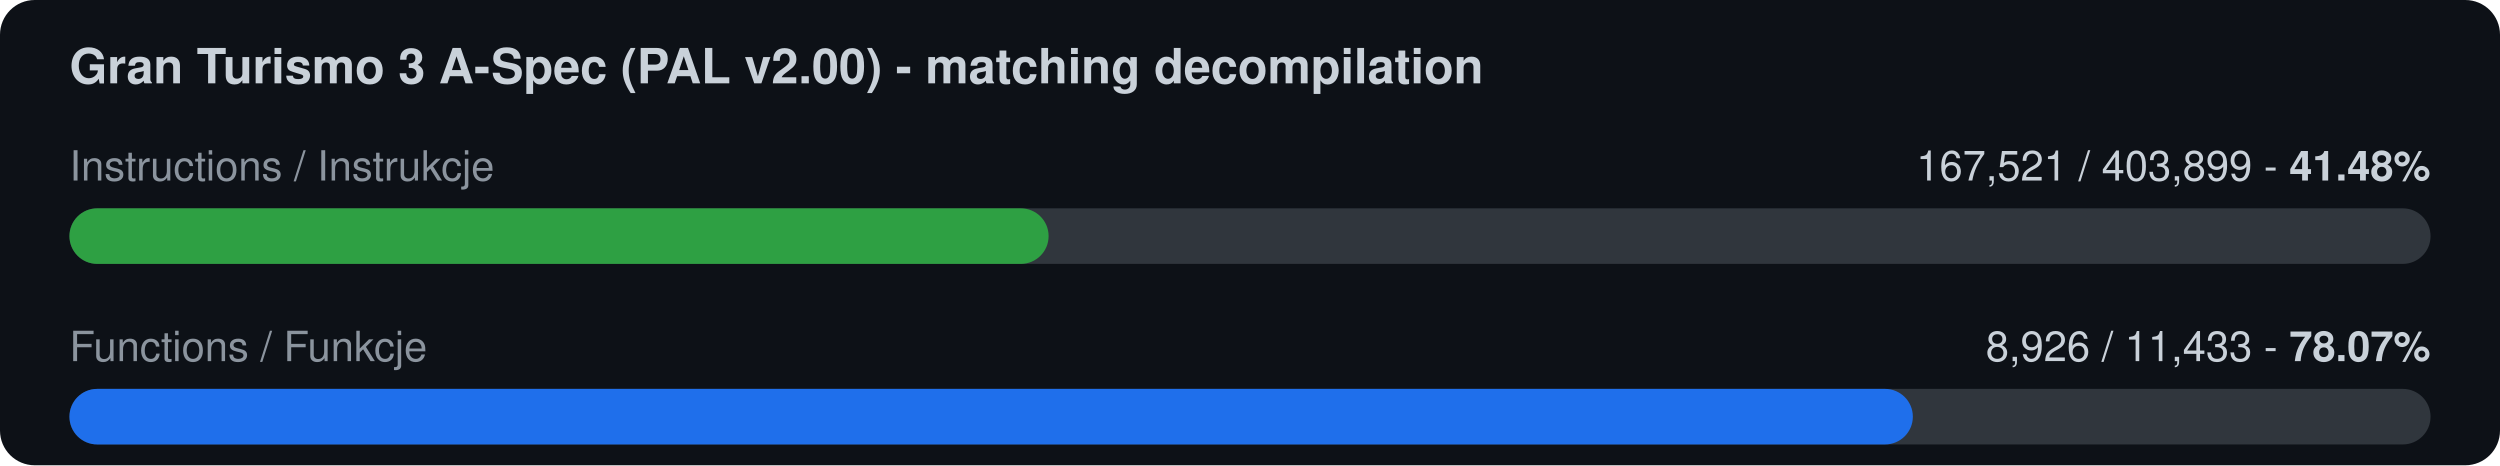
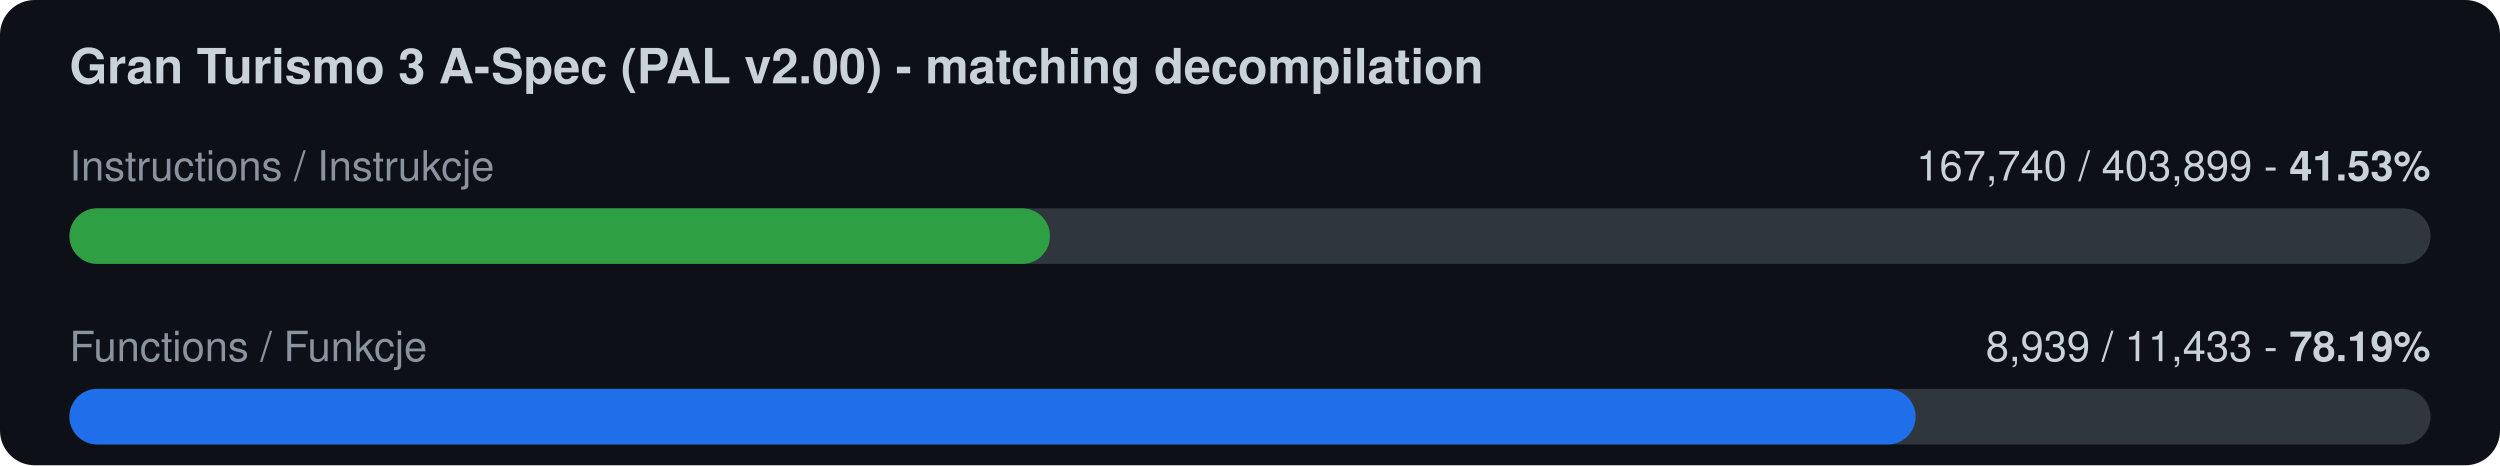
<svg xmlns="http://www.w3.org/2000/svg" width="720" height="134" viewBox="0 0 720 134">
  <rect width="720" height="134" rx="10" fill="#0d1117" />
  <text x="20" y="24" font-family="-apple-system,Segoe UI,Helvetica,Arial,sans-serif" font-size="14" font-weight="600" fill="#c9d1d9">Gran Turismo 3 A-Spec (PAL v2.00) - matching decompilation</text>
  <text x="20" y="52" font-family="-apple-system,Segoe UI,Helvetica,Arial,sans-serif" font-size="12" fill="#8b949e">Instructions / Instrukcje</text>
-   <text x="700" y="52" font-family="-apple-system,Segoe UI,Helvetica,Arial,sans-serif" font-size="12" fill="#c9d1d9" text-anchor="end">167,521 / 403,899  -  <tspan font-weight="700">41.48%</tspan>
+   <text x="700" y="52" font-family="-apple-system,Segoe UI,Helvetica,Arial,sans-serif" font-size="12" fill="#c9d1d9" text-anchor="end">167,740 / 403,899  -  <tspan font-weight="700">41.53%</tspan>
  </text>
  <rect x="20" y="60" width="680" height="16" rx="8" fill="#30363d" />
-   <rect x="20" y="60" width="282.0" height="16" rx="8" fill="#2ea043" />
+   <rect x="20" y="60" width="282.4" height="16" rx="8" fill="#2ea043" />
  <text x="20" y="104" font-family="-apple-system,Segoe UI,Helvetica,Arial,sans-serif" font-size="12" fill="#8b949e">Functions / Funkcje</text>
-   <text x="700" y="104" font-family="-apple-system,Segoe UI,Helvetica,Arial,sans-serif" font-size="12" fill="#c9d1d9" text-anchor="end">8,926 / 11,433  -  <tspan font-weight="700">78.07%</tspan>
+   <text x="700" y="104" font-family="-apple-system,Segoe UI,Helvetica,Arial,sans-serif" font-size="12" fill="#c9d1d9" text-anchor="end">8,939 / 11,433  -  <tspan font-weight="700">78.19%</tspan>
  </text>
  <rect x="20" y="112" width="680" height="16" rx="8" fill="#30363d" />
-   <rect x="20" y="112" width="530.9" height="16" rx="8" fill="#1f6feb" />
+   <rect x="20" y="112" width="531.7" height="16" rx="8" fill="#1f6feb" />
</svg>
